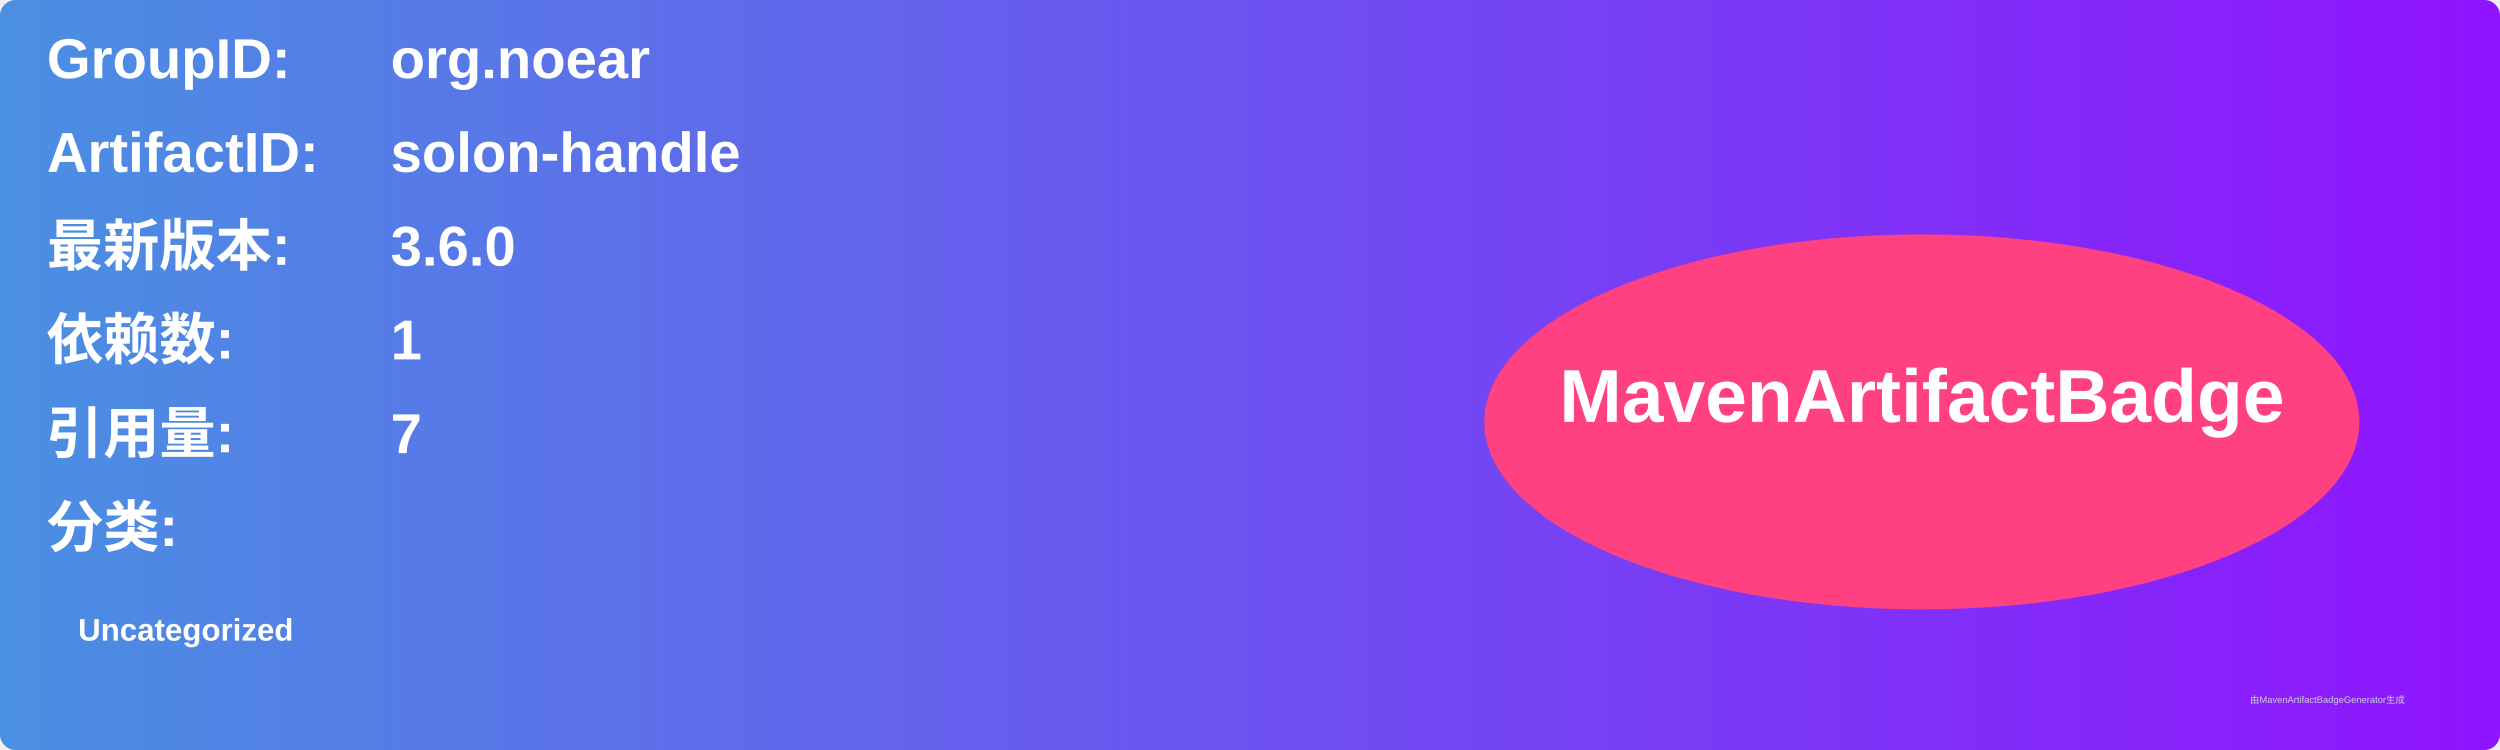
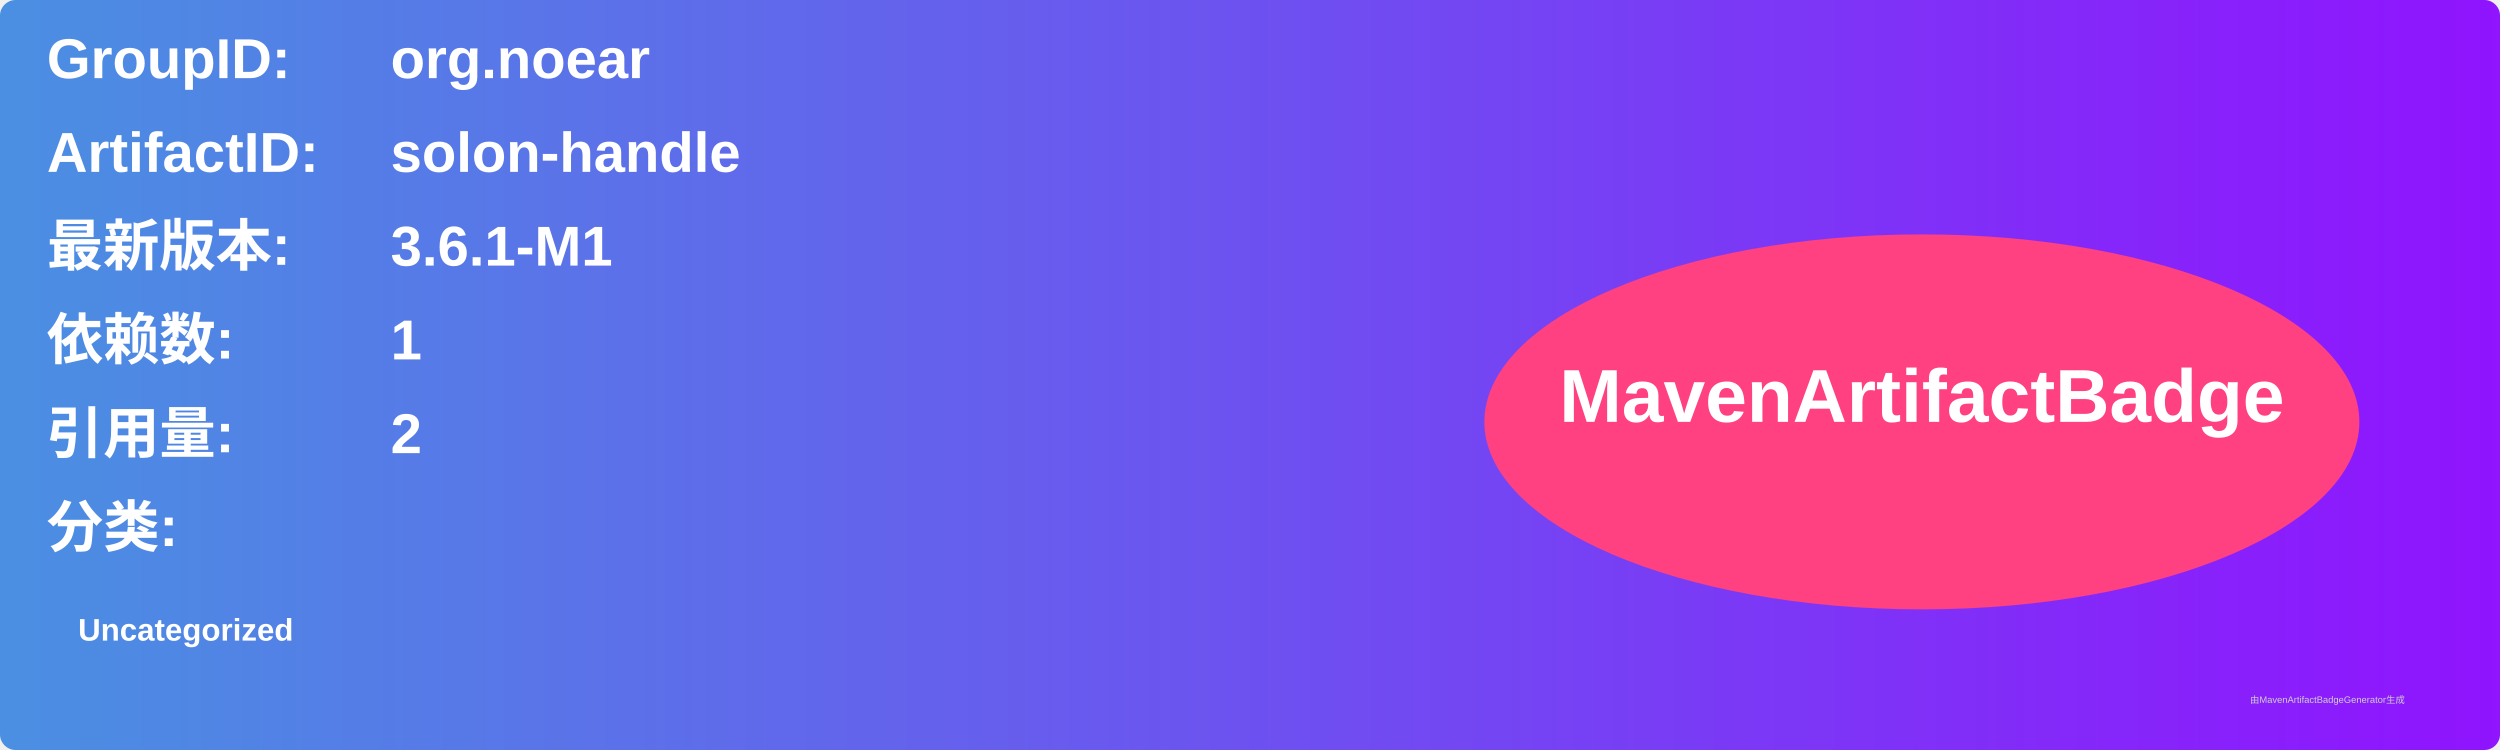
<svg xmlns="http://www.w3.org/2000/svg" width="800" height="240" viewBox="0 0 800 240">
  <linearGradient id="grad" x1="0%" y1="0%" x2="100%" y2="0%">
    <stop offset="0%" stop-color="#4a90e2" />
    <stop offset="100%" stop-color="#9013fe" />
  </linearGradient>
  <rect width="100%" height="100%" rx="5" ry="5" fill="url(#grad)" />
  <g transform="translate(15, 15)">
    <text x="0" y="10" font-family="Arial" font-size="18" fill="white" font-weight="bold" width="260">GroupID:</text>
    <text x="110" y="10" font-family="Arial" font-size="18" fill="white" font-weight="bold" width="460">org.noear</text>
    <text x="0" y="40" font-family="Arial" font-size="18" fill="white" font-weight="bold" width="260">ArtifactID:</text>
    <text x="110" y="40" font-family="Arial" font-size="18" fill="white" font-weight="bold" width="460">solon-handle</text>
    <text x="0" y="70" font-family="Arial" font-size="18" fill="white" font-weight="bold">最新版本:</text>
    <text x="110" y="70" font-family="Arial" font-size="18" fill="white" font-weight="bold">
-       <tspan font-weight="bold">3.6.0</tspan>
+       <tspan font-weight="bold">3.6.1-M1</tspan>
    </text>
    <text x="0" y="100" font-family="Arial" font-size="18" fill="white" font-weight="bold">依赖数: </text>
    <text x="110" y="100" font-family="Arial" font-size="18" fill="white">
      <tspan font-weight="bold">1</tspan>
    </text>
    <text x="0" y="130" font-family="Arial" font-size="18" fill="white" font-weight="bold">引用量: </text>
    <text x="110" y="130" font-family="Arial" font-size="18" fill="white">
-       <tspan font-weight="bold">7</tspan>
+       <tspan font-weight="bold">2</tspan>
    </text>
    <text x="0" y="160" font-family="Arial" font-size="18" fill="white" font-weight="bold">分类:</text>
    <text x="10" y="190" font-family="Arial" font-size="10" fill="white">
      <tspan font-weight="bold">Uncategorized</tspan>
    </text>
    <ellipse cx="600" cy="120" rx="140" ry="60" fill="#ff4081" />
    <text x="600" y="120" text-anchor="middle" font-family="Arial" font-size="24" fill="white" font-weight="bold">MavenArtifactBadge</text>
  </g>
  <text x="720" y="225" font-family="Arial" font-size="3" fill="#d0d0d0">由MavenArtifactBadgeGenerator生成</text>
</svg>
